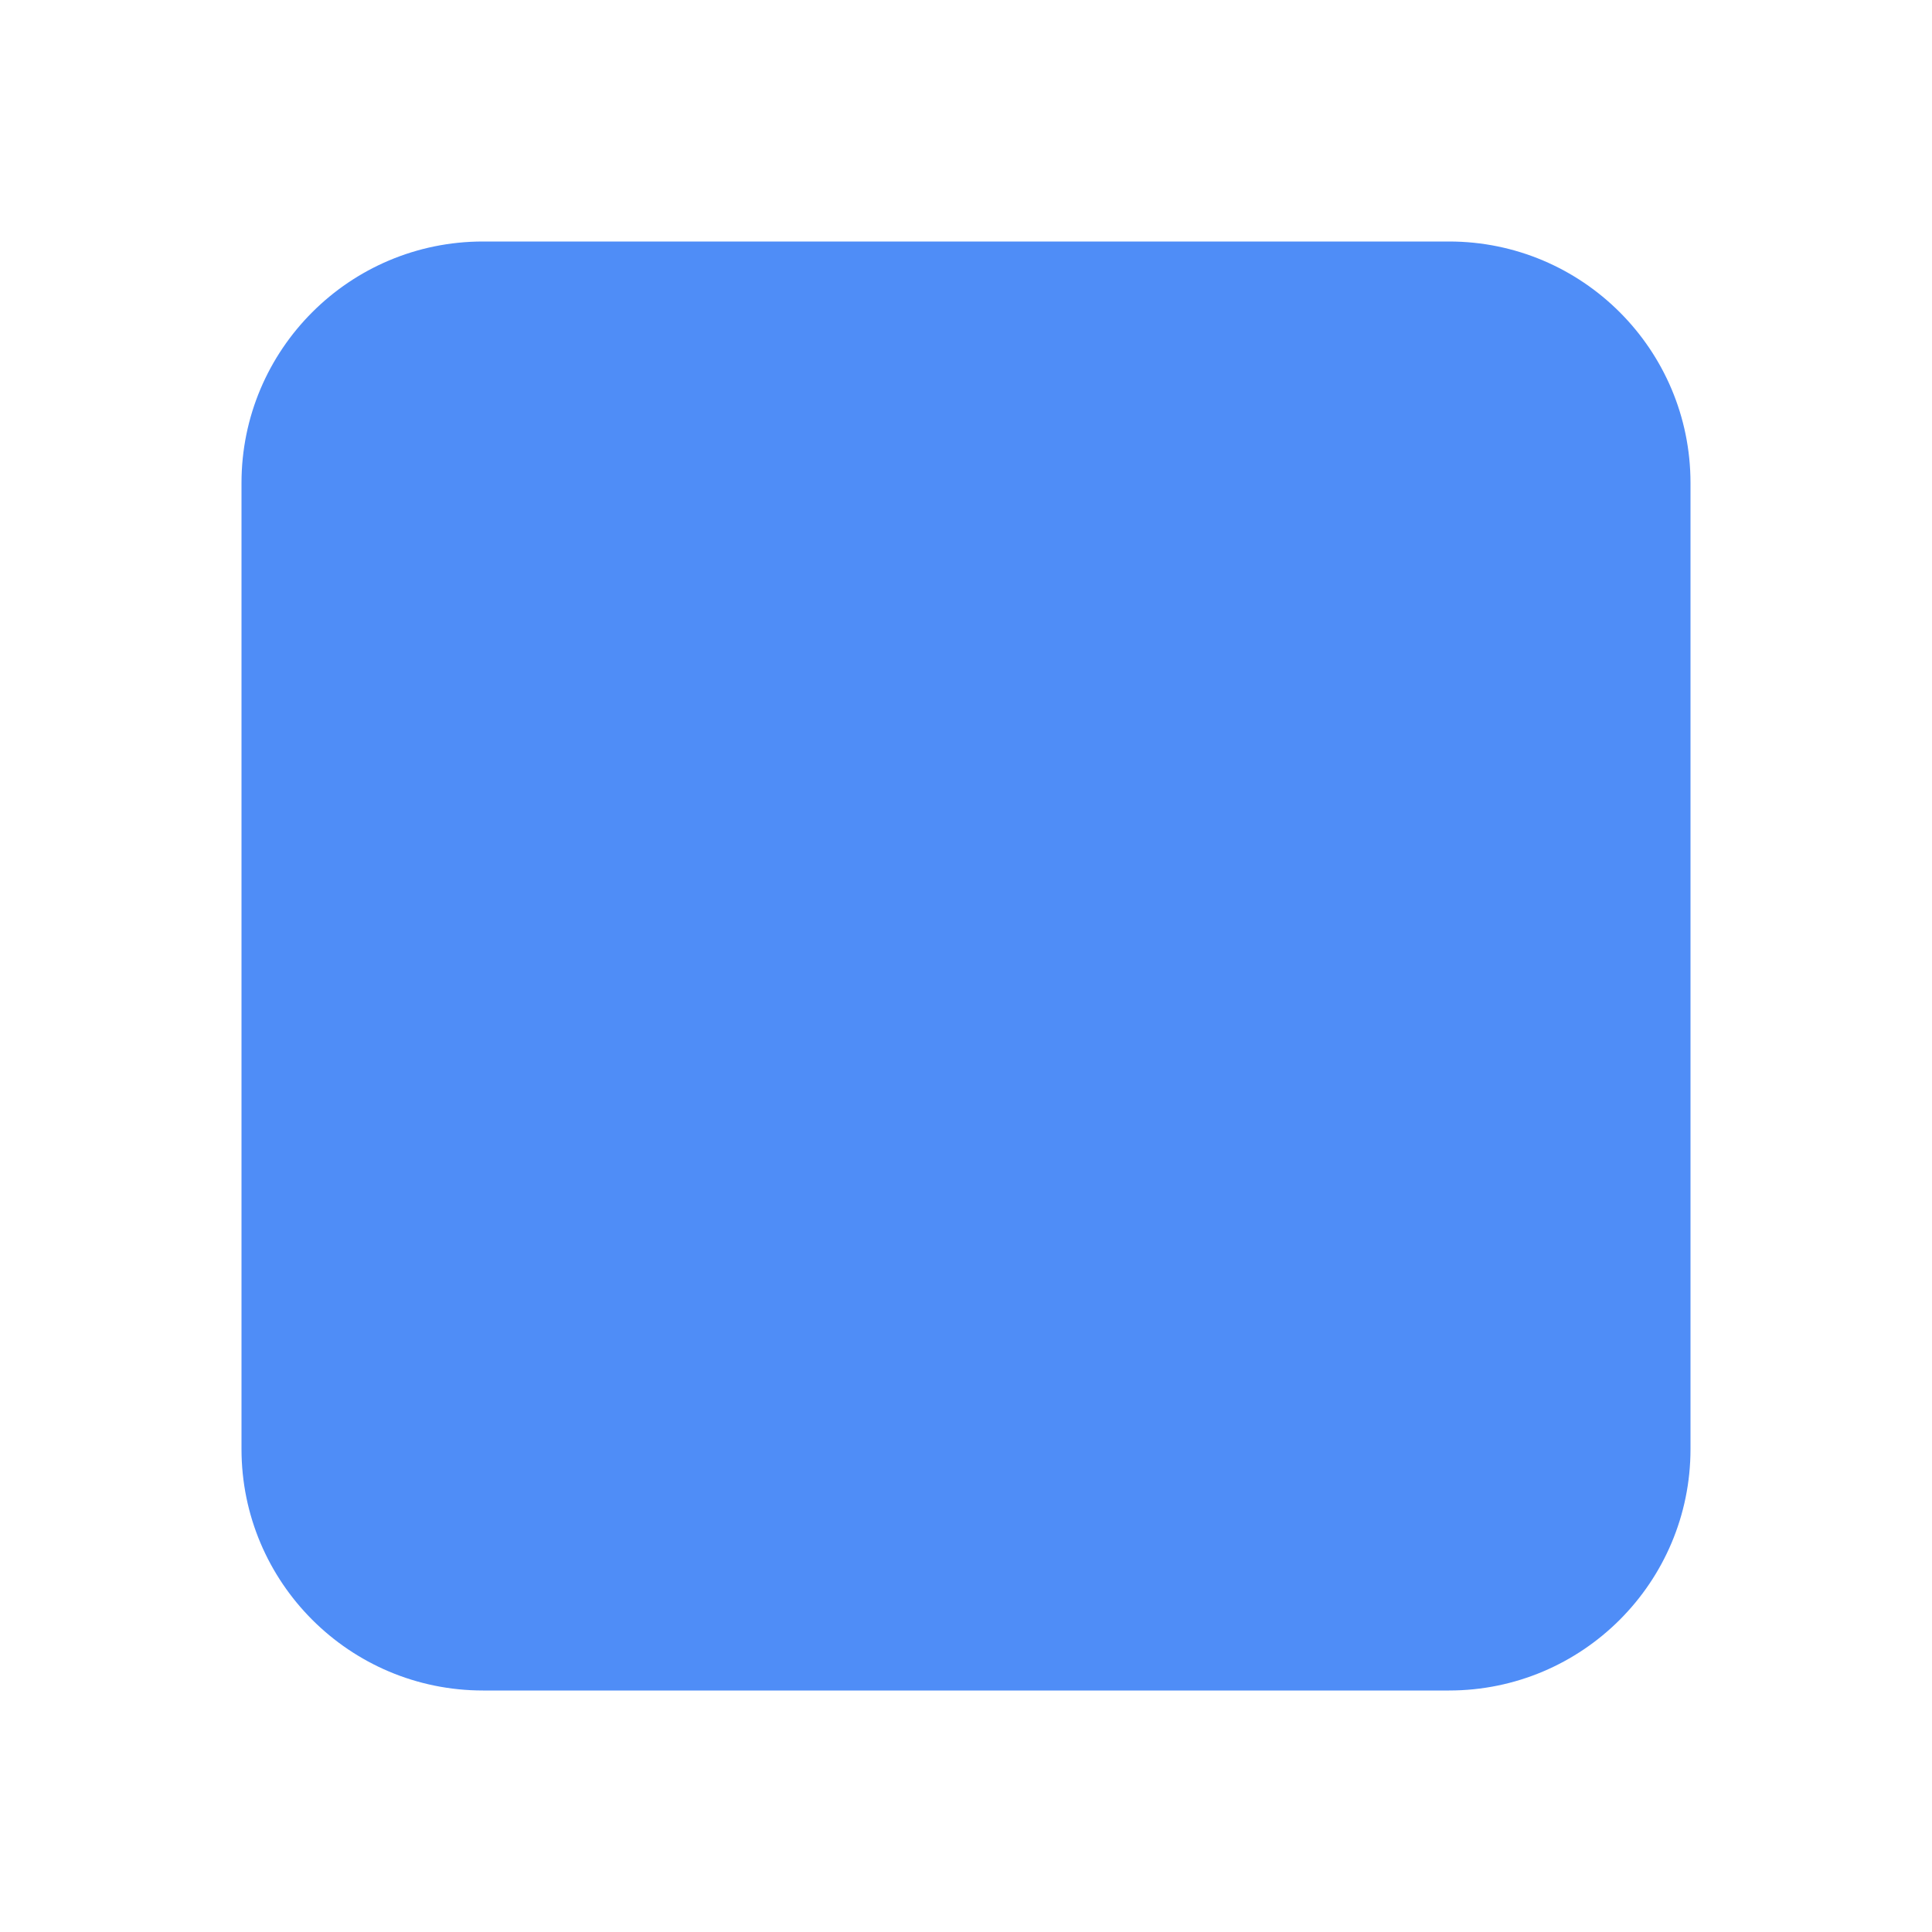
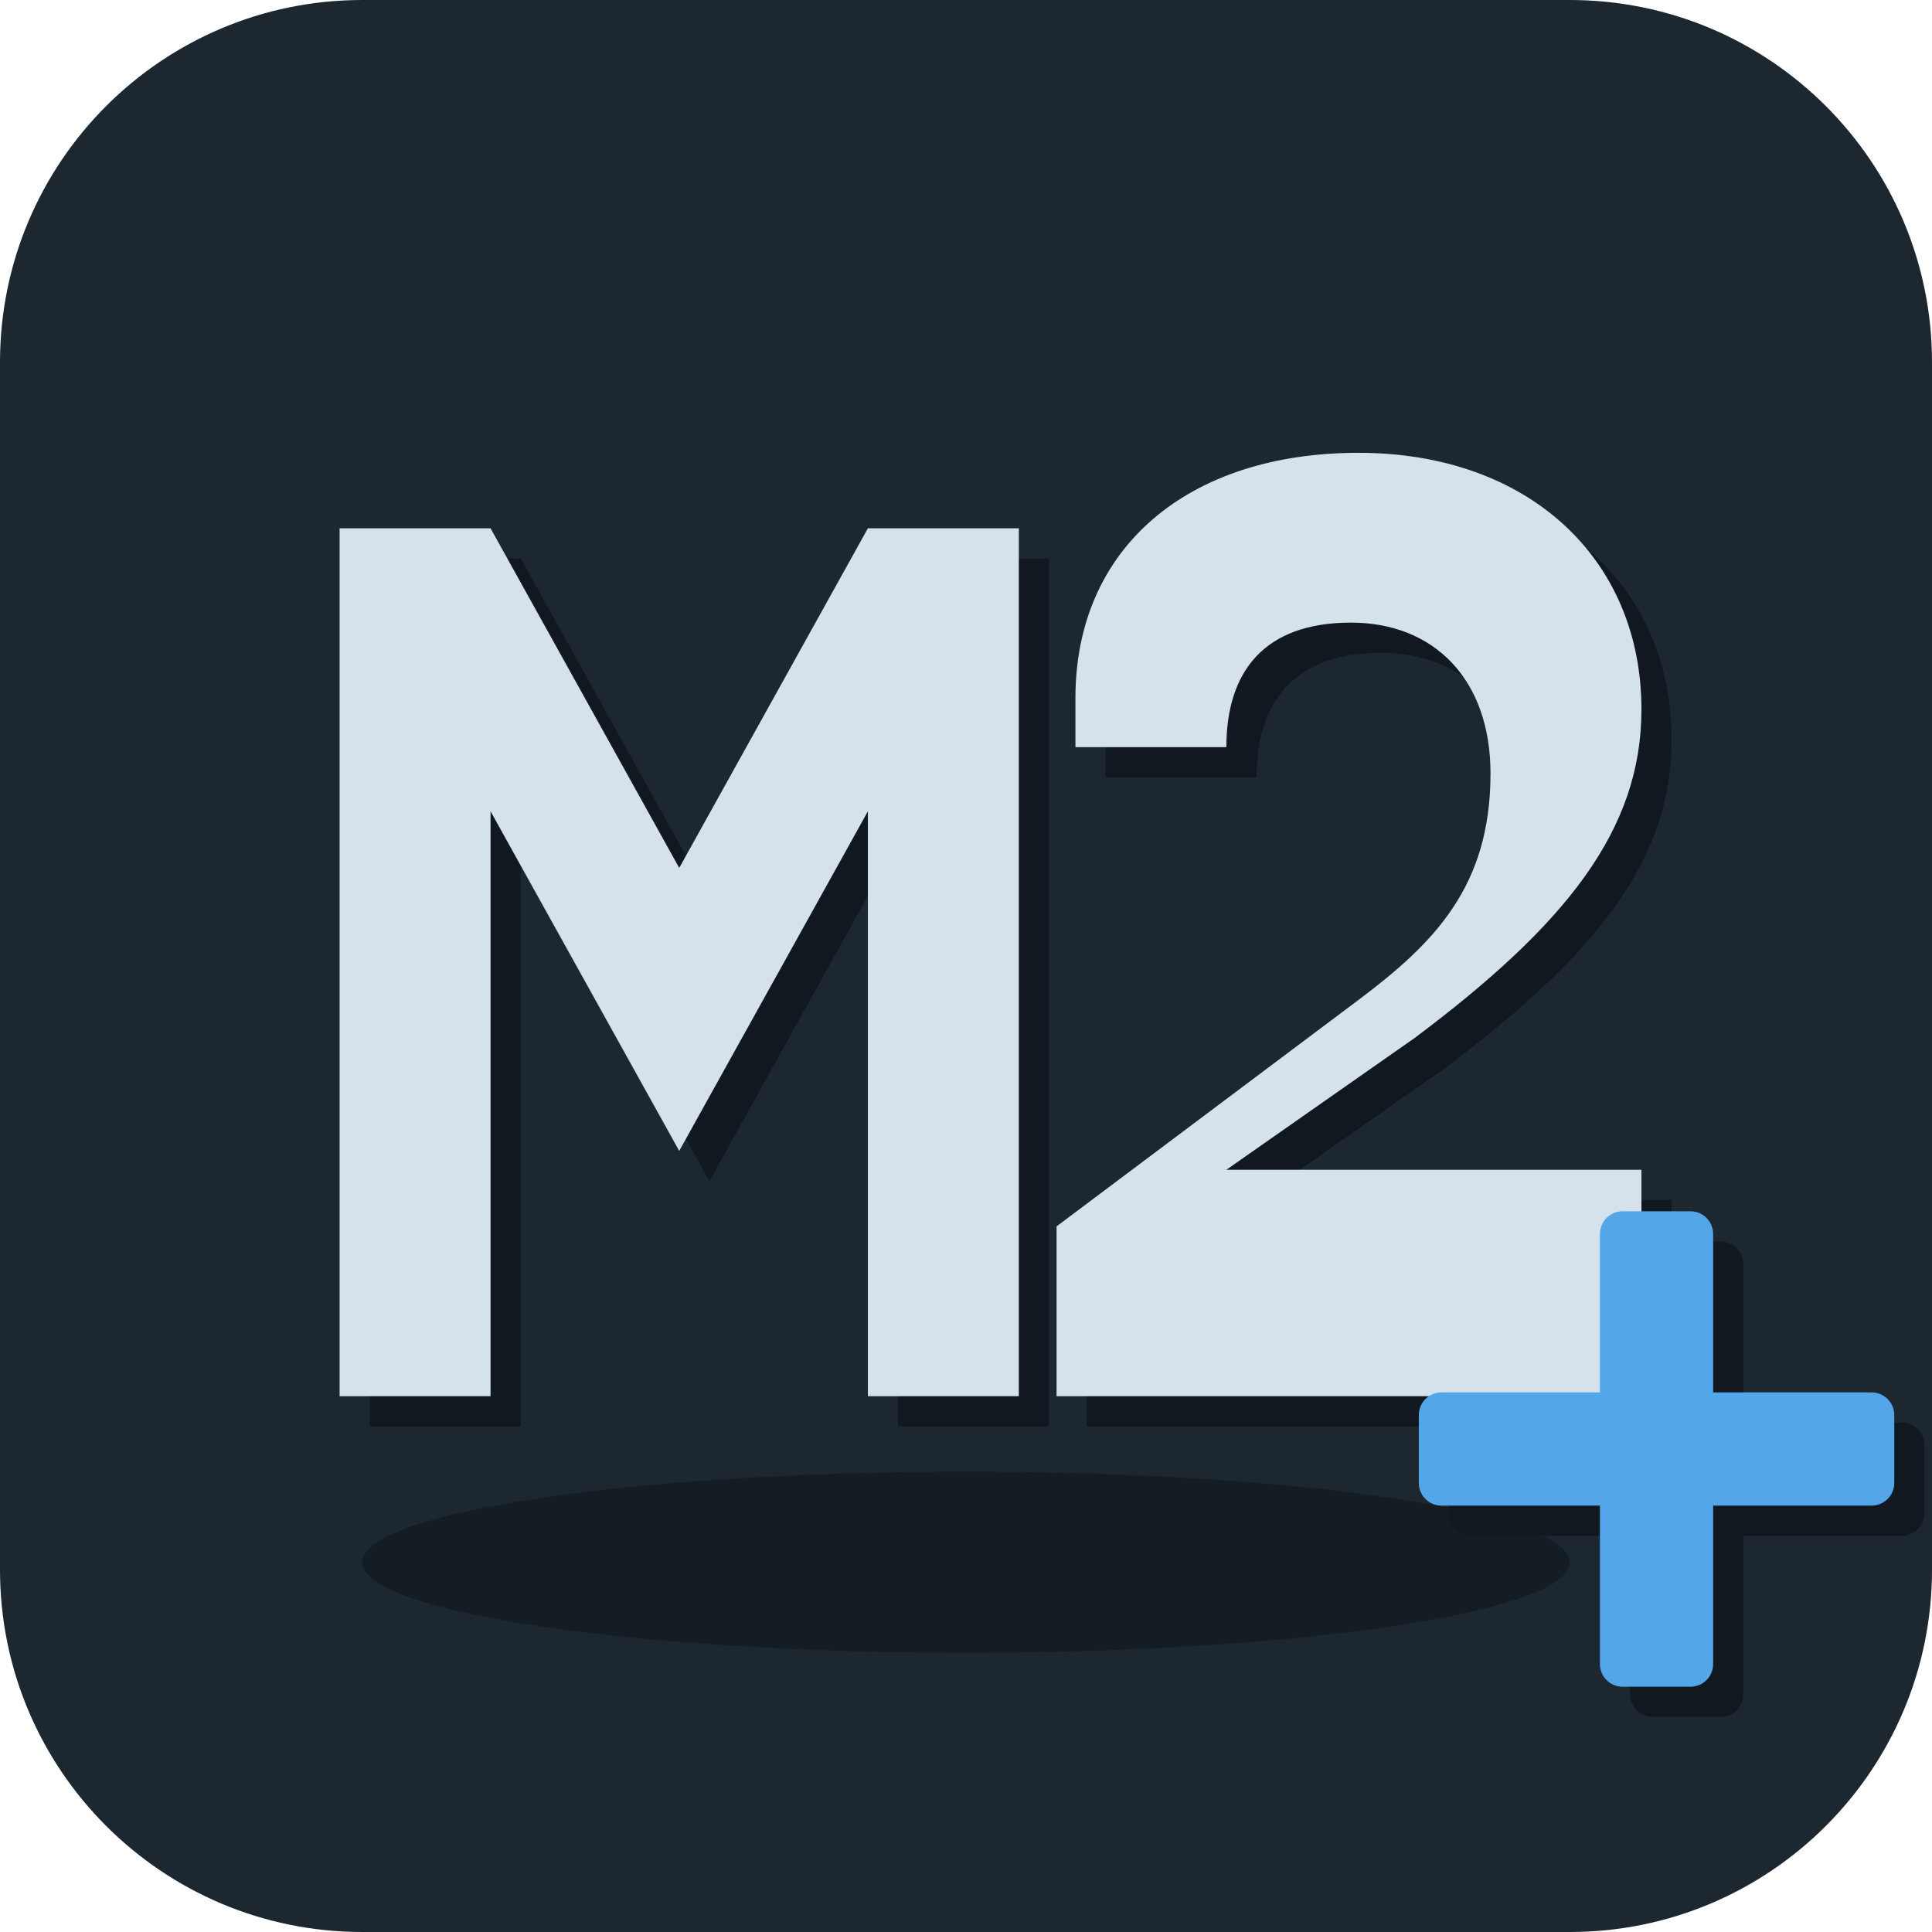
- <svg xmlns="http://www.w3.org/2000/svg" viewBox="0 0 512 512">
-   <rect x="64" y="64" width="384" height="384" rx="64" fill="#4f8df7" />
+ <svg xmlns="http://www.w3.org/2000/svg" width="512" height="512" viewBox="0 0 512 512">
+   <rect width="512" height="512" rx="96" fill="#1D2730" />
+   <ellipse cx="256" cy="414" rx="160" ry="24" fill="#0C1116" opacity="0.45" />
+   <g transform="translate(8 8)" fill="#111820">
+     <path d="M90 370V140H130L180 230L230 140H270V370H230V215L180 305L130 215V370Z" />
+     <path d="M285 185C285 145 315 120 360 120C405 120 435 148 435 188C435 220 415 245 375 275L325 310H435V370H280V325L360 265C380 250 395 235 395 205C395 180 380 165 358 165C335 165 325 178 325 198H285Z" />
+   </g>
+   <g fill="#D5E2EB">
+     <path d="M90 370V140H130L180 230L230 140H270V370H230V215L180 305L130 215V370Z" />
+     <path d="M285 185C285 145 315 120 360 120C405 120 435 148 435 188C435 220 415 245 375 275L325 310H435V370H280V325L360 265C380 250 395 235 395 205C395 180 380 165 358 165C335 165 325 178 325 198H285Z" />
+   </g>
+   <g fill="#111820">
+     <rect x="432" y="329" width="30" height="126" rx="6" />
+     <rect x="384" y="377" width="126" height="30" rx="6" />
+   </g>
+   <g fill="#53A6E8">
+     <rect x="424" y="321" width="30" height="126" rx="6" />
+     <rect x="376" y="369" width="126" height="30" rx="6" />
+   </g>
</svg>
